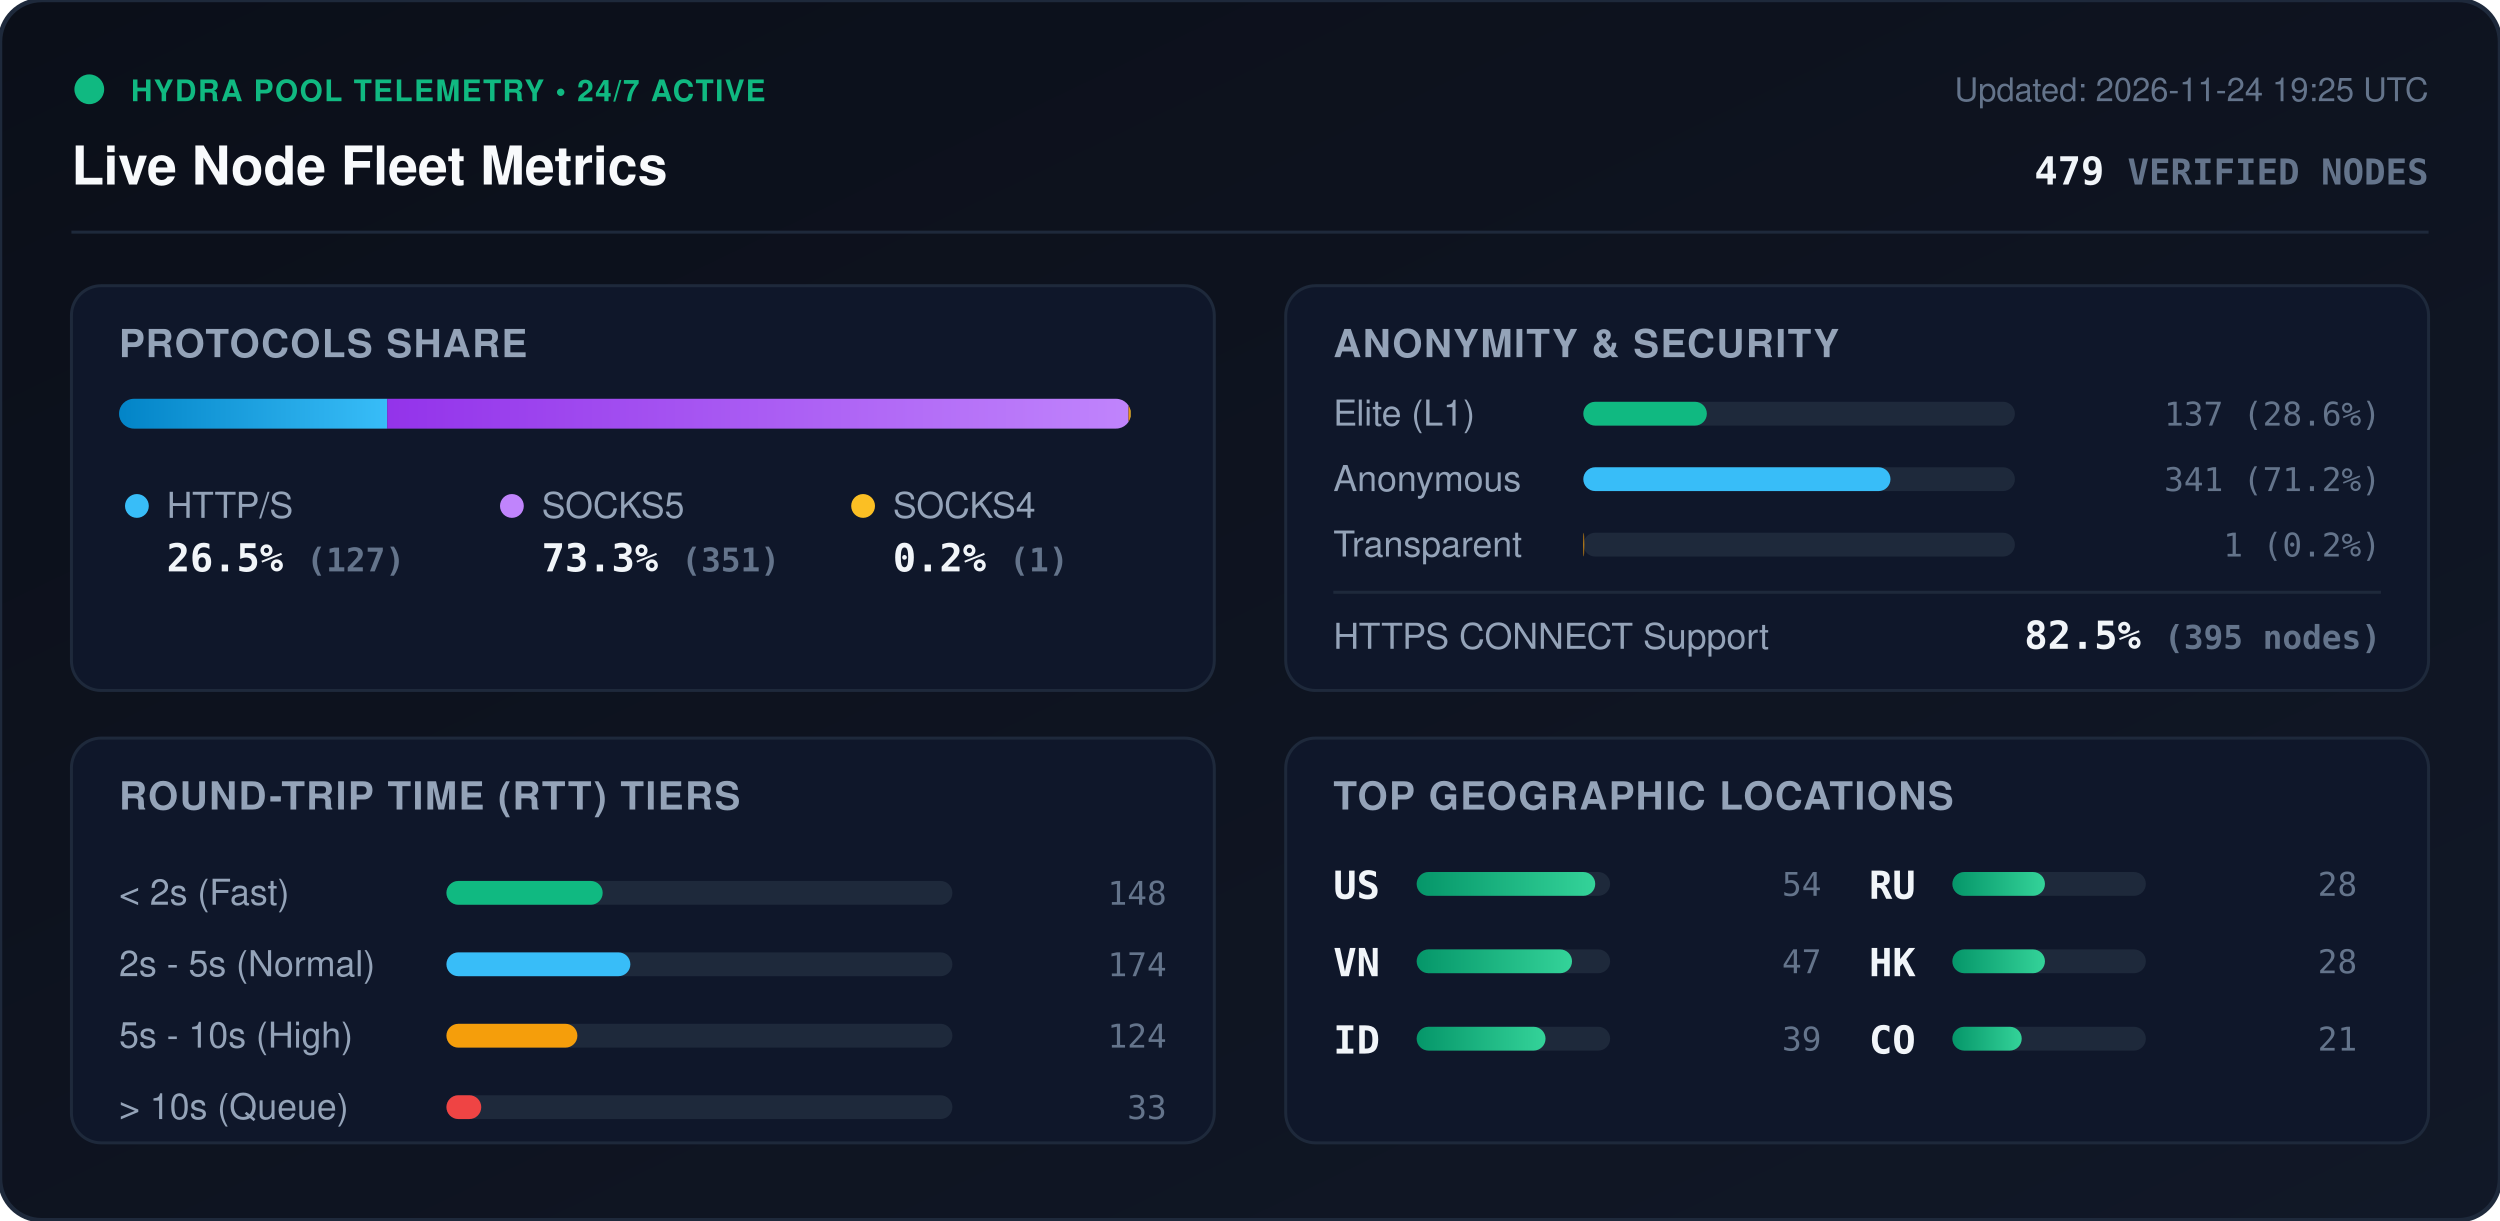
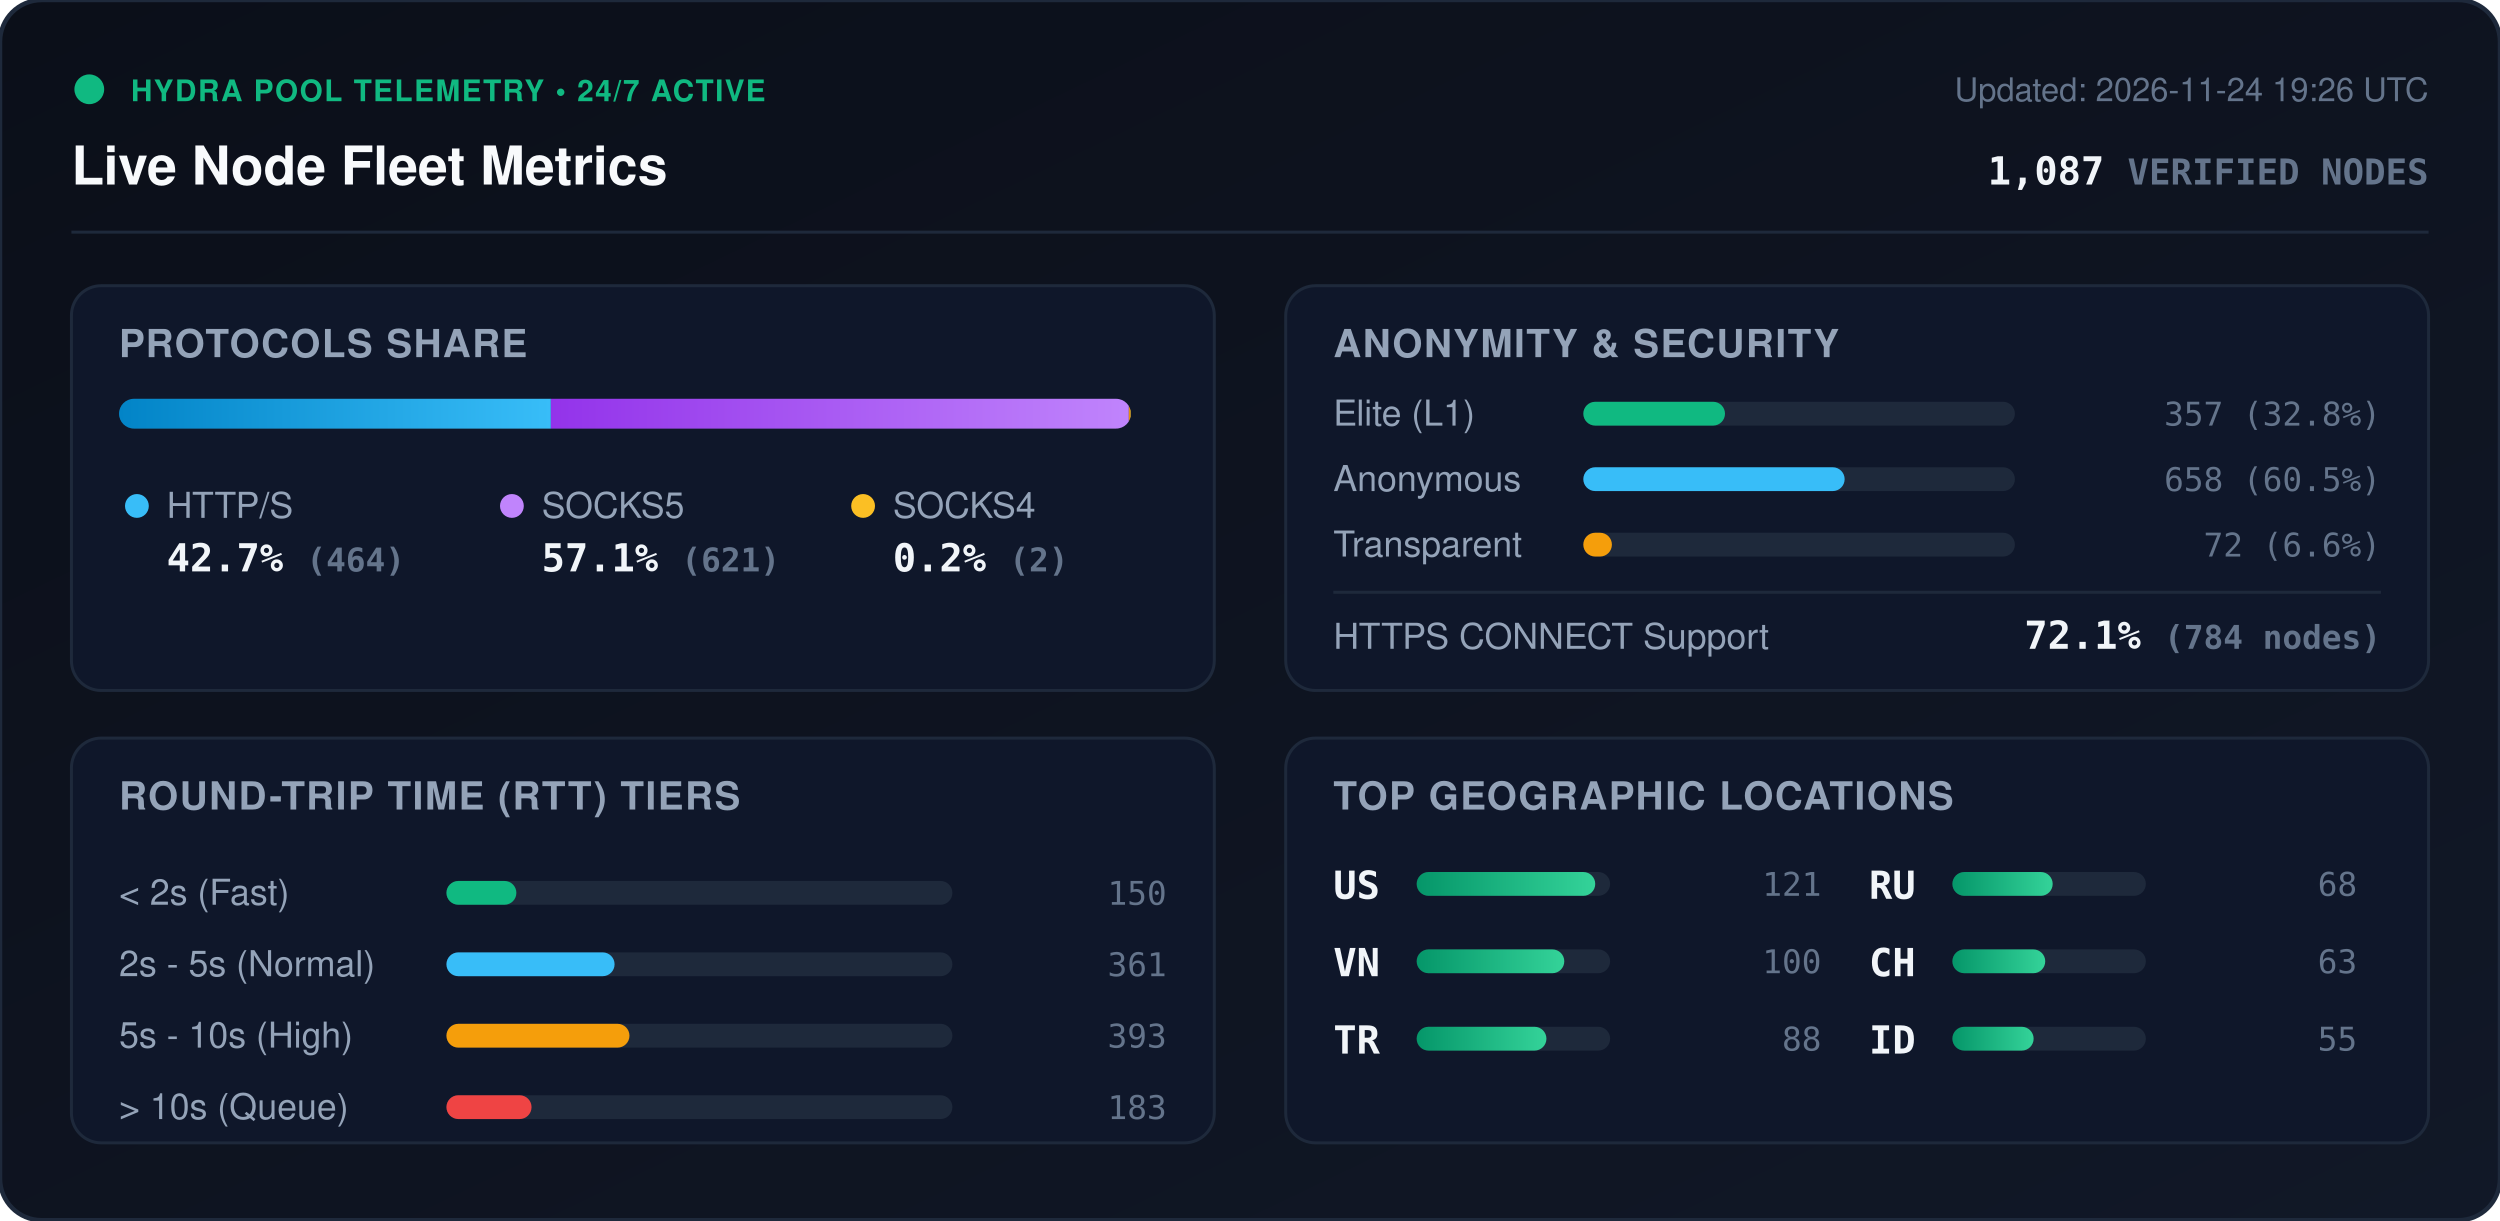
<svg xmlns="http://www.w3.org/2000/svg" viewBox="0 0 840 410" width="840" height="410" style="max-width: 100%; height: auto;">
  <defs>
    <linearGradient id="bg" x1="0%" y1="0%" x2="100%" y2="100%">
      <stop offset="0%" stop-color="#0b0f19" />
      <stop offset="100%" stop-color="#111827" />
    </linearGradient>
    <linearGradient id="bar-http" x1="0%" y1="0%" x2="100%" y2="0%">
      <stop offset="0%" stop-color="#0284c7" />
      <stop offset="100%" stop-color="#38bdf8" />
    </linearGradient>
    <linearGradient id="bar-socks5" x1="0%" y1="0%" x2="100%" y2="0%">
      <stop offset="0%" stop-color="#9333ea" />
      <stop offset="100%" stop-color="#c084fc" />
    </linearGradient>
    <linearGradient id="bar-socks4" x1="0%" y1="0%" x2="100%" y2="0%">
      <stop offset="0%" stop-color="#d97706" />
      <stop offset="100%" stop-color="#fbbf24" />
    </linearGradient>
    <linearGradient id="bar-green" x1="0%" y1="0%" x2="100%" y2="0%">
      <stop offset="0%" stop-color="#059669" />
      <stop offset="100%" stop-color="#34d399" />
    </linearGradient>
    <clipPath id="prog-track-clip">
      <rect width="340.0" height="10" rx="5" />
    </clipPath>
    <style>
      .title { font: 700 18px -apple-system, BlinkMacSystemFont, 'Segoe UI', Helvetica, Arial, sans-serif; fill: #f8fafc; }
      .sub { font: 500 11px -apple-system, BlinkMacSystemFont, 'Segoe UI', Helvetica, Arial, sans-serif; fill: #64748b; }
      .section-hdr { font: 600 13px -apple-system, BlinkMacSystemFont, 'Segoe UI', Helvetica, Arial, sans-serif; fill: #94a3b8; letter-spacing: 0.5px; }
      .metric-val { font: 700 13px -apple-system, BlinkMacSystemFont, 'Segoe UI', Helvetica, Arial, sans-serif; fill: #f1f5f9; }
      .metric-lbl { font: 500 12px -apple-system, BlinkMacSystemFont, 'Segoe UI', Helvetica, Arial, sans-serif; fill: #94a3b8; }
      .badge-txt { font: 700 10px -apple-system, BlinkMacSystemFont, 'Segoe UI', Helvetica, Arial, sans-serif; fill: #10b981; letter-spacing: 0.5px; }
      .mono { font-family: ui-monospace, SFMono-Regular, Menlo, Monaco, Consolas, monospace; }
      .pulse { animation: beacon 2s infinite ease-in-out; }
      @keyframes beacon { 0%, 100% { opacity: 1; } 50% { opacity: 0.35; } }
    </style>
  </defs>
  <rect width="840" height="410" rx="14" fill="url(#bg)" stroke="#1e293b" stroke-width="1.5" />
  <g transform="translate(24, 24)">
    <circle cx="6" cy="6" r="5" fill="#10b981" class="pulse" />
    <text x="20" y="10" class="badge-txt">HYDRA POOL TELEMETRY • 24/7 ACTIVE</text>
    <text x="0" y="38" class="title">Live Node Fleet Metrics</text>
-     <text x="792" y="10" text-anchor="end" class="sub">Updated: 2026-11-24 19:25 UTC</text>
-     <text x="792" y="38" text-anchor="end" class="metric-val mono" fill="#38bdf8">479 <tspan font-size="12" fill="#64748b">VERIFIED NODES</tspan>
+     <text x="792" y="10" text-anchor="end" class="sub">Updated: 2026-11-24 19:26 UTC</text>
+     <text x="792" y="38" text-anchor="end" class="metric-val mono" fill="#38bdf8">1,087 <tspan font-size="12" fill="#64748b">VERIFIED NODES</tspan>
    </text>
  </g>
  <line x1="24" y1="78" x2="816" y2="78" stroke="#1e293b" stroke-width="1" />
  <g transform="translate(24, 96)">
    <rect width="384" height="136" rx="10" fill="#0f172a" stroke="#1e293b" />
    <text x="16" y="24" class="section-hdr">PROTOCOLS SHARE</text>
    <g transform="translate(16, 38)">
      <rect width="340.0" height="10" rx="5" fill="#1e293b" />
      <g clip-path="url(#prog-track-clip)">
-         <rect x="0" width="90.1" height="10" fill="url(#bar-http)" />
-         <rect x="90.1" width="249.1" height="10" fill="url(#bar-socks5)" />
-         <rect x="339.2" width="0.7" height="10" fill="url(#bar-socks4)" />
+         <rect x="0" width="145.1" height="10" fill="url(#bar-http)" />
+         <rect x="145.1" width="194.2" height="10" fill="url(#bar-socks5)" />
+         <rect x="339.3" width="0.6" height="10" fill="url(#bar-socks4)" />
      </g>
    </g>
    <g transform="translate(16, 68)">
      <circle cx="6" cy="6" r="4" fill="#38bdf8" />
      <text x="16" y="10" class="metric-lbl">HTTP/S</text>
-       <text x="16" y="28" class="metric-val mono">26.5% <tspan font-size="11" fill="#64748b">(127)</tspan>
+       <text x="16" y="28" class="metric-val mono">42.7% <tspan font-size="11" fill="#64748b">(464)</tspan>
      </text>
      <circle cx="132" cy="6" r="4" fill="#c084fc" />
      <text x="142" y="10" class="metric-lbl">SOCKS5</text>
-       <text x="142" y="28" class="metric-val mono">73.3% <tspan font-size="11" fill="#64748b">(351)</tspan>
+       <text x="142" y="28" class="metric-val mono">57.1% <tspan font-size="11" fill="#64748b">(621)</tspan>
      </text>
      <circle cx="250" cy="6" r="4" fill="#fbbf24" />
      <text x="260" y="10" class="metric-lbl">SOCKS4</text>
-       <text x="260" y="28" class="metric-val mono">0.2% <tspan font-size="11" fill="#64748b">(1)</tspan>
+       <text x="260" y="28" class="metric-val mono">0.2% <tspan font-size="11" fill="#64748b">(2)</tspan>
      </text>
    </g>
  </g>
  <g transform="translate(432, 96)">
    <rect width="384" height="136" rx="10" fill="#0f172a" stroke="#1e293b" />
    <text x="16" y="24" class="section-hdr">ANONYMITY &amp; SECURITY</text>
    <text x="16" y="47" class="metric-lbl">Elite (L1)</text>
    <rect x="100" y="39" width="145.0" height="8" rx="4" fill="#1e293b" />
-     <rect x="100" y="39" width="41.5" height="8" rx="4" fill="#10b981" />
-     <text x="368" y="47" text-anchor="end" class="mono sub" fill="#e2e8f0">137 (28.6%)</text>
+     <rect x="100" y="39" width="47.6" height="8" rx="4" fill="#10b981" />
+     <text x="368" y="47" text-anchor="end" class="mono sub" fill="#e2e8f0">357 (32.8%)</text>
    <text x="16" y="69" class="metric-lbl">Anonymous</text>
    <rect x="100" y="61" width="145.0" height="8" rx="4" fill="#1e293b" />
-     <rect x="100" y="61" width="103.2" height="8" rx="4" fill="#38bdf8" />
-     <text x="368" y="69" text-anchor="end" class="mono sub" fill="#e2e8f0">341 (71.2%)</text>
+     <rect x="100" y="61" width="87.8" height="8" rx="4" fill="#38bdf8" />
+     <text x="368" y="69" text-anchor="end" class="mono sub" fill="#e2e8f0">658 (60.5%)</text>
    <text x="16" y="91" class="metric-lbl">Transparent</text>
    <rect x="100" y="83" width="145.0" height="8" rx="4" fill="#1e293b" />
-     <rect x="100" y="83" width="0.3" height="8" rx="4" fill="#f59e0b" />
-     <text x="368" y="91" text-anchor="end" class="mono sub" fill="#e2e8f0">1 (0.2%)</text>
+     <rect x="100" y="83" width="9.6" height="8" rx="4" fill="#f59e0b" />
+     <text x="368" y="91" text-anchor="end" class="mono sub" fill="#e2e8f0">72 (6.6%)</text>
    <line x1="16" y1="103" x2="368" y2="103" stroke="#1e293b" stroke-width="1" />
    <text x="16" y="122" class="metric-lbl">HTTPS CONNECT Support</text>
-     <text x="368" y="122" text-anchor="end" class="metric-val mono" fill="#34d399">82.5% <tspan font-size="11" fill="#64748b">(395 nodes)</tspan>
+     <text x="368" y="122" text-anchor="end" class="metric-val mono" fill="#34d399">72.1% <tspan font-size="11" fill="#64748b">(784 nodes)</tspan>
    </text>
  </g>
  <g transform="translate(24, 248)">
    <rect width="384" height="136" rx="10" fill="#0f172a" stroke="#1e293b" />
    <text x="16" y="24" class="section-hdr">ROUND-TRIP TIME (RTT) TIERS</text>
    <g transform="translate(16, 42)">
      <text x="0" y="14" class="metric-lbl">&lt; 2s (Fast)</text>
      <rect x="110" y="6" width="170" height="8" rx="4" fill="#1e293b" />
-       <rect x="110" y="6" width="52.5" height="8" rx="4" fill="#10b981" />
-       <text x="352" y="14" text-anchor="end" class="mono sub">148</text>
+       <rect x="110" y="6" width="23.5" height="8" rx="4" fill="#10b981" />
+       <text x="352" y="14" text-anchor="end" class="mono sub">150</text>
      <text x="0" y="38" class="metric-lbl">2s - 5s (Normal)</text>
      <rect x="110" y="30" width="170" height="8" rx="4" fill="#1e293b" />
-       <rect x="110" y="30" width="61.8" height="8" rx="4" fill="#38bdf8" />
-       <text x="352" y="38" text-anchor="end" class="mono sub">174</text>
+       <rect x="110" y="30" width="56.5" height="8" rx="4" fill="#38bdf8" />
+       <text x="352" y="38" text-anchor="end" class="mono sub">361</text>
      <text x="0" y="62" class="metric-lbl">5s - 10s (High)</text>
      <rect x="110" y="54" width="170" height="8" rx="4" fill="#1e293b" />
-       <rect x="110" y="54" width="44.0" height="8" rx="4" fill="#f59e0b" />
-       <text x="352" y="62" text-anchor="end" class="mono sub">124</text>
+       <rect x="110" y="54" width="61.5" height="8" rx="4" fill="#f59e0b" />
+       <text x="352" y="62" text-anchor="end" class="mono sub">393</text>
      <text x="0" y="86" class="metric-lbl">&gt; 10s (Queue)</text>
      <rect x="110" y="78" width="170" height="8" rx="4" fill="#1e293b" />
-       <rect x="110" y="78" width="11.7" height="8" rx="4" fill="#ef4444" />
-       <text x="352" y="86" text-anchor="end" class="mono sub">33</text>
+       <rect x="110" y="78" width="28.6" height="8" rx="4" fill="#ef4444" />
+       <text x="352" y="86" text-anchor="end" class="mono sub">183</text>
    </g>
  </g>
  <g transform="translate(432, 248)">
    <rect width="384" height="136" rx="10" fill="#0f172a" stroke="#1e293b" />
    <text x="16" y="24" class="section-hdr">TOP GEOGRAPHIC LOCATIONS</text>
    <g transform="translate(16, 42)">
      <g transform="translate(0, 0)">
        <text x="0" y="12" class="mono metric-val" font-size="12">US</text>
        <rect x="28" y="3" width="65" height="8" rx="4" fill="#1e293b" />
        <rect x="28" y="3" width="60.0" height="8" rx="4" fill="url(#bar-green)" />
-         <text x="164" y="11" text-anchor="end" class="mono sub">54</text>
+         <text x="164" y="11" text-anchor="end" class="mono sub">121</text>
      </g>
      <g transform="translate(0, 26)">
        <text x="0" y="12" class="mono metric-val" font-size="12">VN</text>
        <rect x="28" y="3" width="65" height="8" rx="4" fill="#1e293b" />
-         <rect x="28" y="3" width="52.2" height="8" rx="4" fill="url(#bar-green)" />
-         <text x="164" y="11" text-anchor="end" class="mono sub">47</text>
+         <rect x="28" y="3" width="49.6" height="8" rx="4" fill="url(#bar-green)" />
+         <text x="164" y="11" text-anchor="end" class="mono sub">100</text>
      </g>
      <g transform="translate(0, 52)">
-         <text x="0" y="12" class="mono metric-val" font-size="12">ID</text>
+         <text x="0" y="12" class="mono metric-val" font-size="12">TR</text>
        <rect x="28" y="3" width="65" height="8" rx="4" fill="#1e293b" />
-         <rect x="28" y="3" width="43.3" height="8" rx="4" fill="url(#bar-green)" />
-         <text x="164" y="11" text-anchor="end" class="mono sub">39</text>
+         <rect x="28" y="3" width="43.6" height="8" rx="4" fill="url(#bar-green)" />
+         <text x="164" y="11" text-anchor="end" class="mono sub">88</text>
      </g>
      <g transform="translate(180, 0)">
        <text x="0" y="12" class="mono metric-val" font-size="12">RU</text>
        <rect x="28" y="3" width="65" height="8" rx="4" fill="#1e293b" />
-         <rect x="28" y="3" width="31.1" height="8" rx="4" fill="url(#bar-green)" />
-         <text x="164" y="11" text-anchor="end" class="mono sub">28</text>
+         <rect x="28" y="3" width="33.7" height="8" rx="4" fill="url(#bar-green)" />
+         <text x="164" y="11" text-anchor="end" class="mono sub">68</text>
      </g>
      <g transform="translate(180, 26)">
-         <text x="0" y="12" class="mono metric-val" font-size="12">HK</text>
+         <text x="0" y="12" class="mono metric-val" font-size="12">CH</text>
        <rect x="28" y="3" width="65" height="8" rx="4" fill="#1e293b" />
-         <rect x="28" y="3" width="31.1" height="8" rx="4" fill="url(#bar-green)" />
-         <text x="164" y="11" text-anchor="end" class="mono sub">28</text>
+         <rect x="28" y="3" width="31.2" height="8" rx="4" fill="url(#bar-green)" />
+         <text x="164" y="11" text-anchor="end" class="mono sub">63</text>
      </g>
      <g transform="translate(180, 52)">
-         <text x="0" y="12" class="mono metric-val" font-size="12">CO</text>
+         <text x="0" y="12" class="mono metric-val" font-size="12">ID</text>
        <rect x="28" y="3" width="65" height="8" rx="4" fill="#1e293b" />
-         <rect x="28" y="3" width="23.3" height="8" rx="4" fill="url(#bar-green)" />
-         <text x="164" y="11" text-anchor="end" class="mono sub">21</text>
+         <rect x="28" y="3" width="27.3" height="8" rx="4" fill="url(#bar-green)" />
+         <text x="164" y="11" text-anchor="end" class="mono sub">55</text>
      </g>
    </g>
  </g>
</svg>
